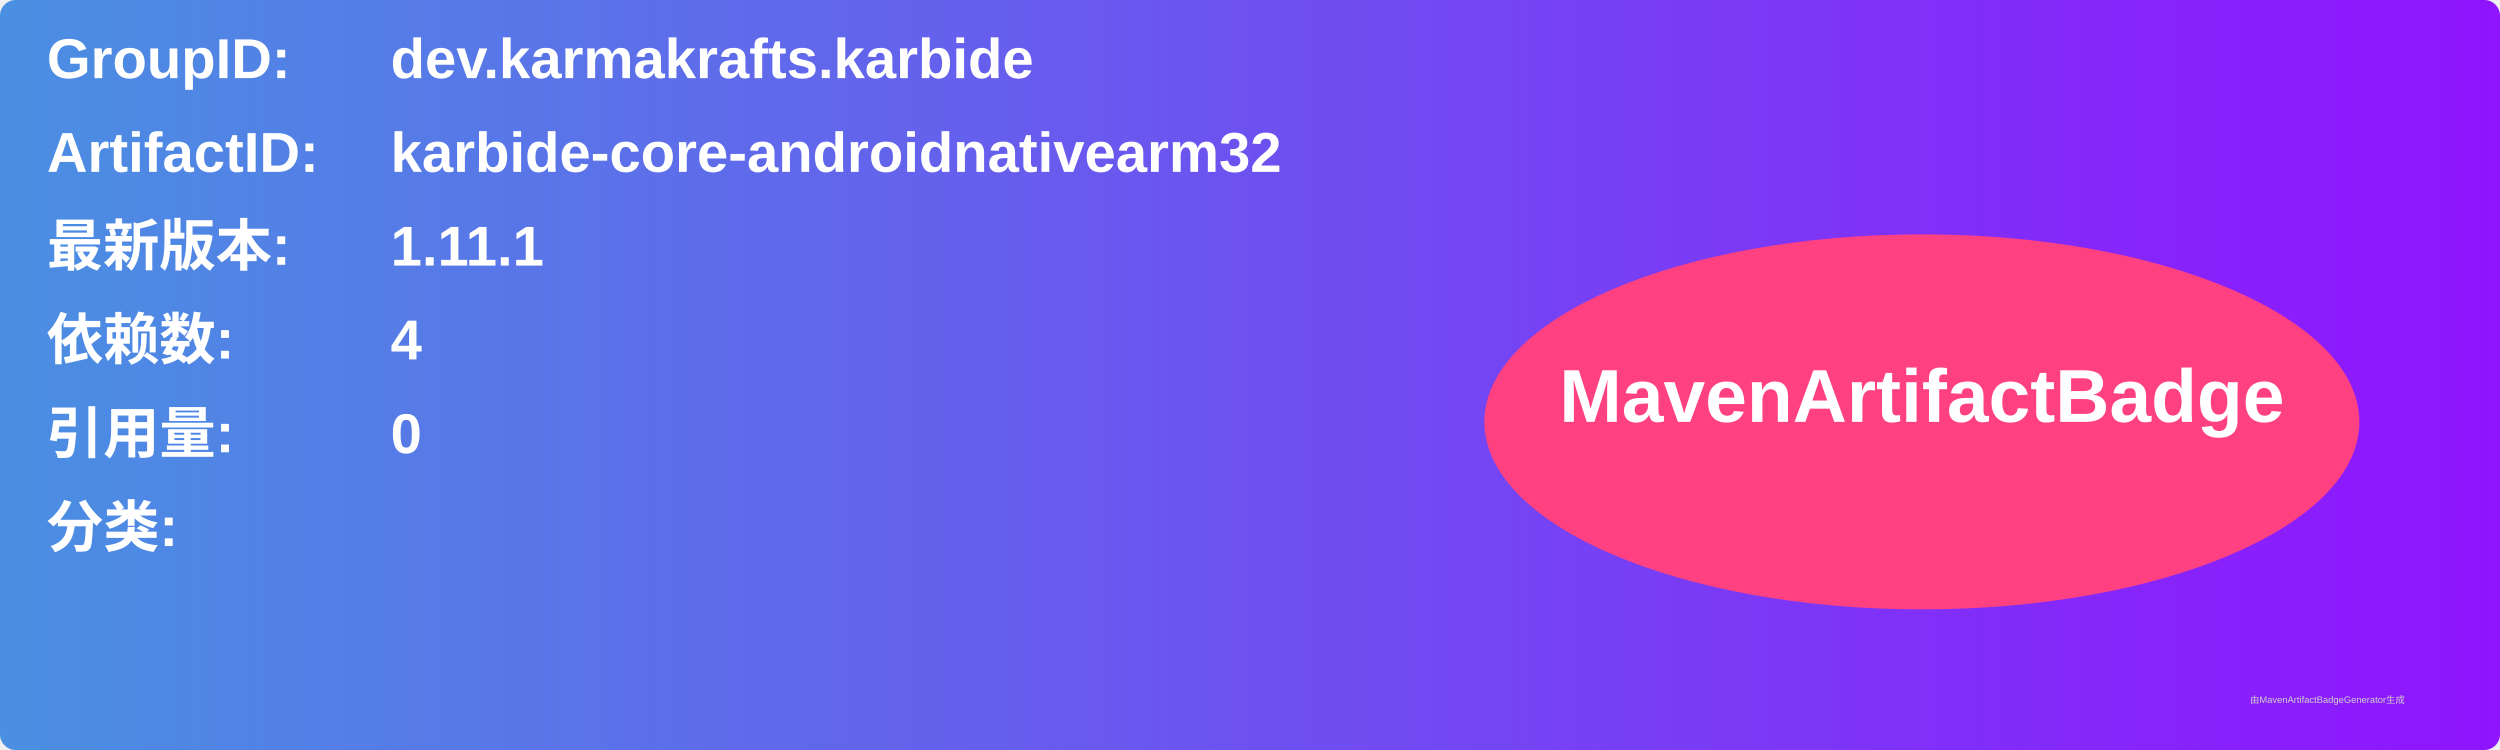
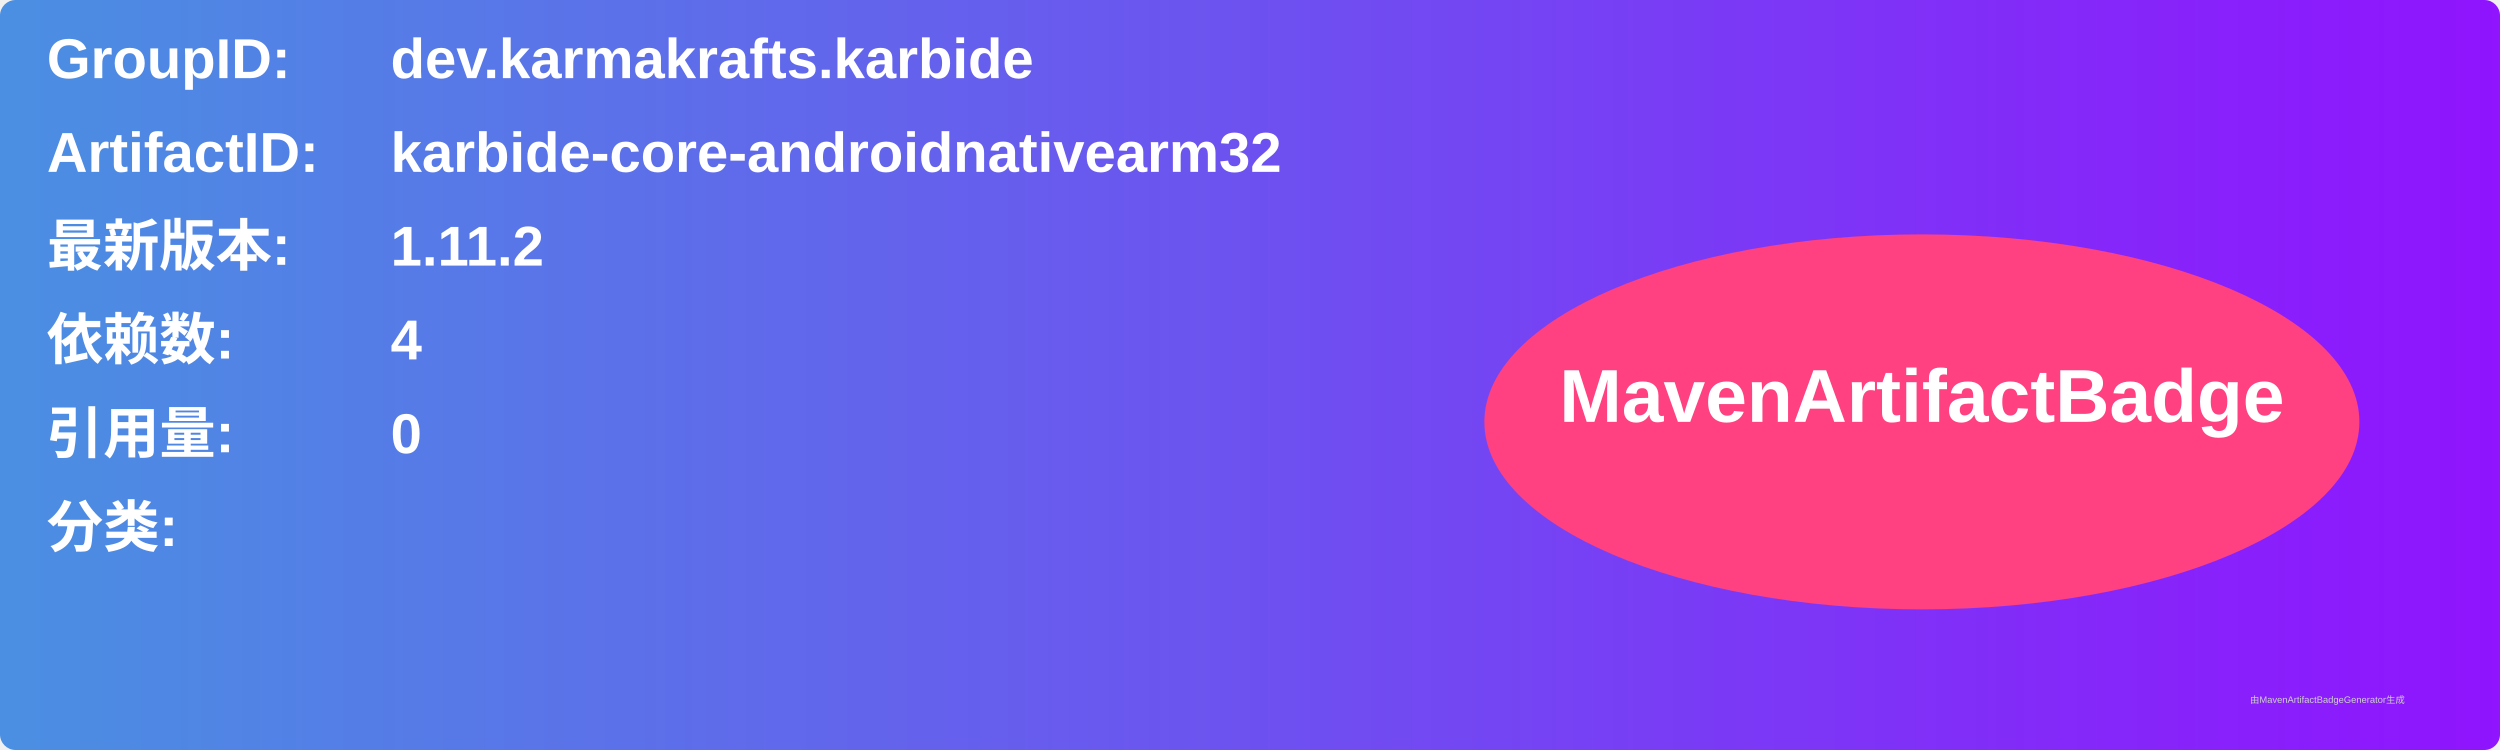
<svg xmlns="http://www.w3.org/2000/svg" width="800" height="240" viewBox="0 0 800 240">
  <linearGradient id="grad" x1="0%" y1="0%" x2="100%" y2="0%">
    <stop offset="0%" stop-color="#4a90e2" />
    <stop offset="100%" stop-color="#9013fe" />
  </linearGradient>
  <rect width="100%" height="100%" rx="5" ry="5" fill="url(#grad)" />
  <g transform="translate(15, 15)">
    <text x="0" y="10" font-family="Arial" font-size="18" fill="white" font-weight="bold" width="260">GroupID:</text>
    <text x="110" y="10" font-family="Arial" font-size="18" fill="white" font-weight="bold" width="460">dev.karmakrafts.karbide</text>
    <text x="0" y="40" font-family="Arial" font-size="18" fill="white" font-weight="bold" width="260">ArtifactID:</text>
    <text x="110" y="40" font-family="Arial" font-size="18" fill="white" font-weight="bold" width="460">karbide-core-androidnativearm32</text>
    <text x="0" y="70" font-family="Arial" font-size="18" fill="white" font-weight="bold">最新版本:</text>
    <text x="110" y="70" font-family="Arial" font-size="18" fill="white" font-weight="bold">
-       <tspan font-weight="bold">1.11.1</tspan>
+       <tspan font-weight="bold">1.11.2</tspan>
    </text>
    <text x="0" y="100" font-family="Arial" font-size="18" fill="white" font-weight="bold">依赖数: </text>
    <text x="110" y="100" font-family="Arial" font-size="18" fill="white">
      <tspan font-weight="bold">4</tspan>
    </text>
    <text x="0" y="130" font-family="Arial" font-size="18" fill="white" font-weight="bold">引用量: </text>
    <text x="110" y="130" font-family="Arial" font-size="18" fill="white">
      <tspan font-weight="bold">0</tspan>
    </text>
    <text x="0" y="160" font-family="Arial" font-size="18" fill="white" font-weight="bold">分类:</text>
    <text x="10" y="190" font-family="Arial" font-size="10" fill="white">
      <tspan font-weight="bold" />
    </text>
    <ellipse cx="600" cy="120" rx="140" ry="60" fill="#ff4081" />
    <text x="600" y="120" text-anchor="middle" font-family="Arial" font-size="24" fill="white" font-weight="bold">MavenArtifactBadge</text>
  </g>
  <text x="720" y="225" font-family="Arial" font-size="3" fill="#d0d0d0">由MavenArtifactBadgeGenerator生成</text>
</svg>
